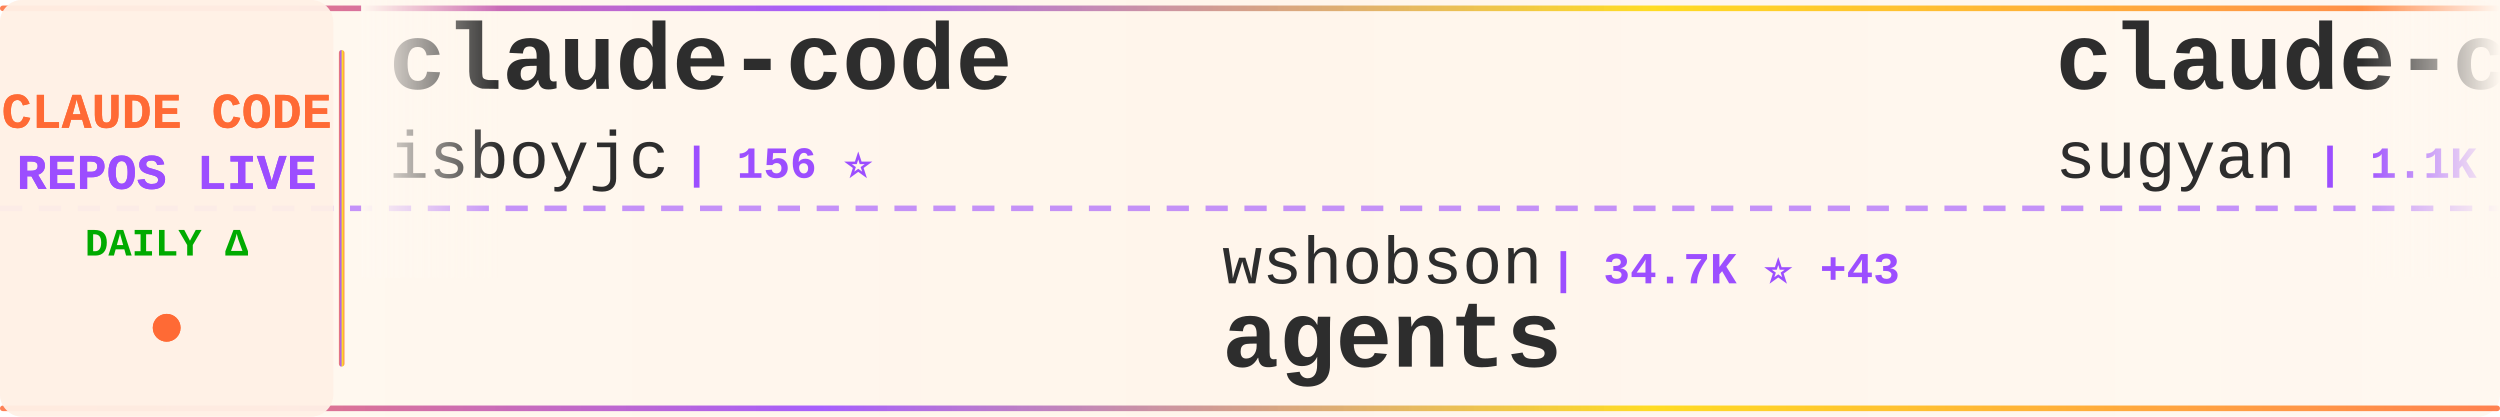
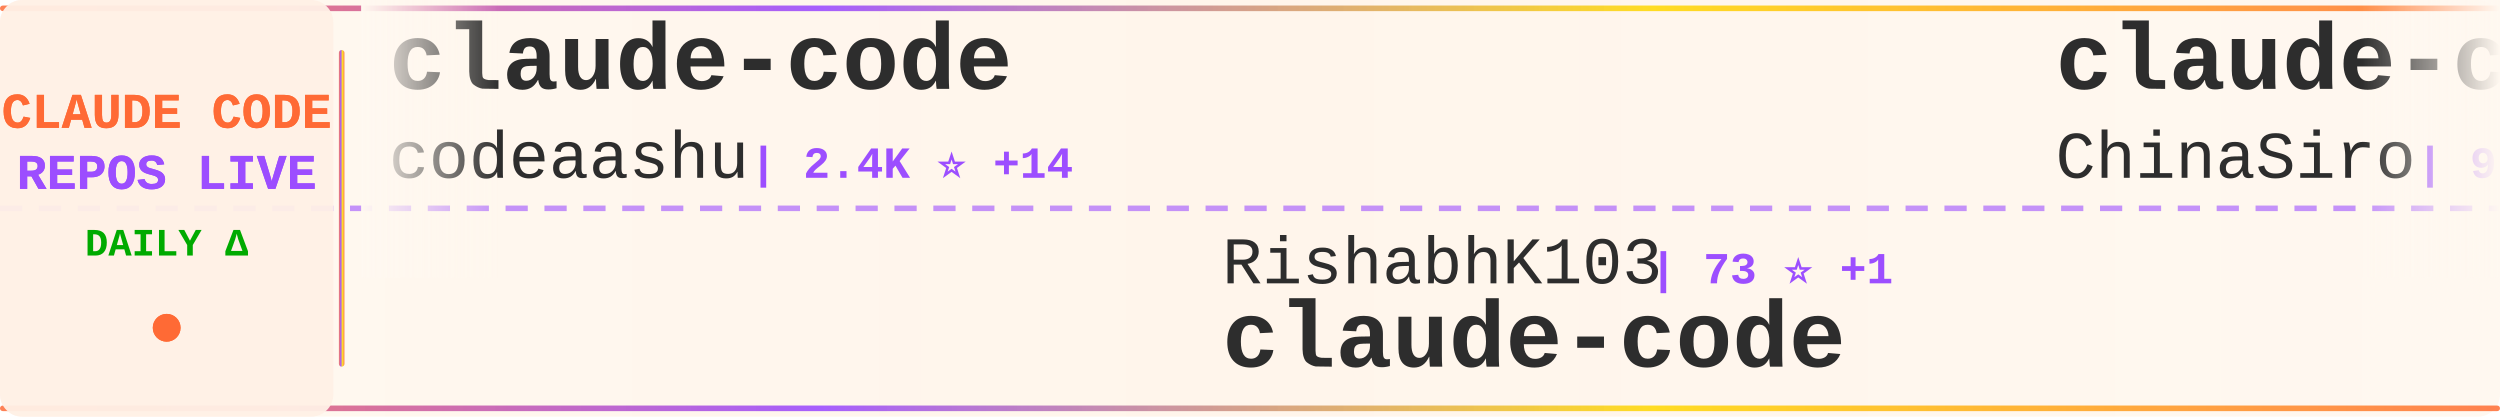
<svg xmlns="http://www.w3.org/2000/svg" width="900" height="150">
  <defs>
    <linearGradient id="tickerBg" x1="0%" y1="0%" x2="100%" y2="0%">
      <stop offset="0%" style="stop-color:#fff8f0;stop-opacity:0.98" />
      <stop offset="50%" style="stop-color:#fff5eb;stop-opacity:1" />
      <stop offset="100%" style="stop-color:#fff8f0;stop-opacity:0.98" />
    </linearGradient>
    <linearGradient id="borderGrad" x1="0%" y1="0%" x2="100%" y2="0%">
      <stop offset="0%" style="stop-color:#FF6B35;stop-opacity:0.85">
        <animate attributeName="stop-opacity" values="0.85;1;0.85" dur="2s" repeatCount="indefinite" />
      </stop>
      <stop offset="33%" style="stop-color:#9C4EFF;stop-opacity:0.9">
        <animate attributeName="stop-opacity" values="0.9;1;0.9" dur="2.2s" repeatCount="indefinite" />
      </stop>
      <stop offset="66%" style="stop-color:#FFD700;stop-opacity:0.85">
        <animate attributeName="stop-opacity" values="0.85;1;0.85" dur="1.8s" repeatCount="indefinite" />
      </stop>
      <stop offset="100%" style="stop-color:#FF6B35;stop-opacity:0.85">
        <animate attributeName="stop-opacity" values="0.85;1;0.85" dur="2s" repeatCount="indefinite" />
      </stop>
    </linearGradient>
    <filter id="textGlow">
      <feGaussianBlur stdDeviation="0.15" result="coloredBlur" />
      <feMerge>
        <feMergeNode in="coloredBlur" />
        <feMergeNode in="SourceGraphic" />
      </feMerge>
    </filter>
    <filter id="metricGlow">
      <feGaussianBlur stdDeviation="0.2" result="coloredBlur" />
      <feMerge>
        <feMergeNode in="coloredBlur" />
        <feMergeNode in="SourceGraphic" />
      </feMerge>
    </filter>
    <linearGradient id="leftFade" x1="0%" y1="0%" x2="100%" y2="0%">
      <stop offset="0%" style="stop-color:#fff8f0;stop-opacity:1" />
      <stop offset="100%" style="stop-color:#fff8f0;stop-opacity:0" />
    </linearGradient>
    <linearGradient id="rightFade" x1="0%" y1="0%" x2="100%" y2="0%">
      <stop offset="0%" style="stop-color:#fff8f0;stop-opacity:0" />
      <stop offset="100%" style="stop-color:#fff8f0;stop-opacity:1" />
    </linearGradient>
  </defs>
  <rect width="900" height="150" fill="url(#tickerBg)" rx="8" />
  <rect x="0" y="2" width="900" height="2" fill="url(#borderGrad)" rx="1" />
  <rect x="0" y="146" width="900" height="2" fill="url(#borderGrad)" rx="1" />
  <line x1="0" y1="75" x2="900" y2="75" stroke="#9C4EFF" stroke-width="2" stroke-dasharray="8 6" opacity="0.6" />
  <rect x="0" y="0" width="120" height="150" fill="#fff0e6" opacity="0.95" rx="8" />
  <text x="60" y="46" font-family="'Courier New', monospace" font-size="18" font-weight="bold" fill="#FF6B35" text-anchor="middle" filter="url(#textGlow)">
    CLAUDE CODE
  </text>
  <text x="60" y="68" font-family="'Courier New', monospace" font-size="18" font-weight="bold" fill="#9C4EFF" text-anchor="middle" filter="url(#textGlow)">
    REPOS LIVE
  </text>
  <text x="60" y="92" font-family="'Courier New', monospace" font-size="14" font-weight="bold" fill="#00aa00" text-anchor="middle">
    DAILY Δ
  </text>
  <circle cx="60" cy="118" r="5" fill="#FF6B35" filter="url(#metricGlow)">
    <animate attributeName="r" values="4;6;4" dur="1.5s" repeatCount="indefinite" />
    <animate attributeName="opacity" values="0.6;1;0.6" dur="1.5s" repeatCount="indefinite" />
  </circle>
  <rect x="122" y="18" width="2" height="114" fill="url(#borderGrad)" rx="1" />
  <clipPath id="tickerClip">
    <rect x="130" y="0" width="770" height="150" />
  </clipPath>
  <g clip-path="url(#tickerClip)">
    <g id="tickerItems">
      <animateTransform attributeName="transform" attributeType="XML" type="translate" from="0 0" to="-3000 0" dur="54s" repeatCount="indefinite" />
      <g transform="translate(0, 0)">
        <text x="140" y="32" font-family="'Courier New', monospace" font-size="34" font-weight="bold" fill="#2d2d2d">claude-code</text>
-         <text x="140" y="64" font-family="'Courier New', monospace" font-size="24" font-weight="normal" fill="#2d2d2d" opacity="1.0">isboyjc</text>
-         <text x="246" y="64" font-family="'Courier New', monospace" font-size="16" font-weight="bold" fill="#9C4EFF"> | 156 ⭐</text>
+         <text x="140" y="64" font-family="'Courier New', monospace" font-size="24" font-weight="normal" fill="#2d2d2d" opacity="1.0">codeaashu</text>
+         <text x="270" y="64" font-family="'Courier New', monospace" font-size="16" font-weight="bold" fill="#9C4EFF"> | 2.4K ⭐ +14</text>
      </g>
      <g transform="translate(300, 0)">
-         <text x="140" y="102" font-family="'Courier New', monospace" font-size="24" font-weight="normal" fill="#2d2d2d" opacity="1.0">wshobson</text>
-         <text x="258" y="102" font-family="'Courier New', monospace" font-size="16" font-weight="bold" fill="#9C4EFF"> | 34.7K ⭐ +43</text>
-         <text x="140" y="132" font-family="'Courier New', monospace" font-size="34" font-weight="bold" fill="#2d2d2d">agents</text>
+         <text x="140" y="102" font-family="'Courier New', monospace" font-size="24" font-weight="normal" fill="#2d2d2d" opacity="1.0">RishabhK103</text>
+         <text x="294" y="102" font-family="'Courier New', monospace" font-size="16" font-weight="bold" fill="#9C4EFF"> | 73 ⭐ +1</text>
+         <text x="140" y="132" font-family="'Courier New', monospace" font-size="34" font-weight="bold" fill="#2d2d2d">claude-code</text>
      </g>
      <g transform="translate(600, 0)">
-         <text x="140" y="32" font-family="'Courier New', monospace" font-size="34" font-weight="bold" fill="#2d2d2d">claude-code-webui</text>
-         <text x="140" y="64" font-family="'Courier New', monospace" font-size="24" font-weight="normal" fill="#2d2d2d" opacity="1.0">sugyan</text>
-         <text x="234" y="64" font-family="'Courier New', monospace" font-size="16" font-weight="bold" fill="#9C4EFF"> | 1.1K ⭐ +4</text>
+         <text x="140" y="32" font-family="'Courier New', monospace" font-size="34" font-weight="bold" fill="#2d2d2d">claude-code-sourcemap</text>
+         <text x="140" y="64" font-family="'Courier New', monospace" font-size="24" font-weight="normal" fill="#2d2d2d" opacity="1.0">ChinaSiro</text>
+         <text x="270" y="64" font-family="'Courier New', monospace" font-size="16" font-weight="bold" fill="#9C4EFF"> | 9.1K ⭐ +8</text>
      </g>
      <g transform="translate(900, 0)">
-         <text x="140" y="102" font-family="'Courier New', monospace" font-size="24" font-weight="normal" fill="#2d2d2d" opacity="1.0">T-Lab-CUHKSZ</text>
-         <text x="306" y="102" font-family="'Courier New', monospace" font-size="16" font-weight="bold" fill="#9C4EFF"> | 307 ⭐ +2</text>
-         <text x="140" y="132" font-family="'Courier New', monospace" font-size="34" font-weight="bold" fill="#2d2d2d">claude-code</text>
+         <text x="140" y="102" font-family="'Courier New', monospace" font-size="24" font-weight="normal" fill="#2d2d2d" opacity="1.0">repowise-dev</text>
+         <text x="306" y="102" font-family="'Courier New', monospace" font-size="16" font-weight="bold" fill="#9C4EFF"> | 988 ⭐</text>
+         <text x="140" y="132" font-family="'Courier New', monospace" font-size="34" font-weight="bold" fill="#2d2d2d">claude-code-prompts</text>
      </g>
      <g transform="translate(1200, 0)">
-         <text x="140" y="32" font-family="'Courier New', monospace" font-size="34" font-weight="bold" fill="#2d2d2d">claude-code-analysis</text>
-         <text x="140" y="64" font-family="'Courier New', monospace" font-size="24" font-weight="normal" fill="#2d2d2d" opacity="1.0">liuup</text>
-         <text x="222" y="64" font-family="'Courier New', monospace" font-size="16" font-weight="bold" fill="#9C4EFF"> | 2.2K ⭐ +9</text>
+         <text x="140" y="32" font-family="'Courier New', monospace" font-size="34" font-weight="bold" fill="#2d2d2d">claude-code</text>
+         <text x="140" y="64" font-family="'Courier New', monospace" font-size="24" font-weight="normal" fill="#2d2d2d" opacity="1.0">yasasbanukaofficial</text>
+         <text x="390" y="64" font-family="'Courier New', monospace" font-size="16" font-weight="bold" fill="#9C4EFF"> | 3.0K ⭐ +13</text>
      </g>
      <g transform="translate(1500, 0)">
-         <text x="140" y="102" font-family="'Courier New', monospace" font-size="24" font-weight="normal" fill="#2d2d2d" opacity="1.0">Windy3f3f3f3f</text>
-         <text x="318" y="102" font-family="'Courier New', monospace" font-size="16" font-weight="bold" fill="#9C4EFF"> | 2.1K ⭐ +2</text>
-         <text x="140" y="132" font-family="'Courier New', monospace" font-size="34" font-weight="bold" fill="#2d2d2d">how-claude-code-works</text>
+         <text x="140" y="102" font-family="'Courier New', monospace" font-size="24" font-weight="normal" fill="#2d2d2d" opacity="1.0">affaan-m</text>
+         <text x="258" y="102" font-family="'Courier New', monospace" font-size="16" font-weight="bold" fill="#9C4EFF"> | 172.8K ⭐ +615</text>
+         <text x="140" y="132" font-family="'Courier New', monospace" font-size="34" font-weight="bold" fill="#2d2d2d">everything-claude-code</text>
      </g>
      <g transform="translate(1800, 0)">
-         <text x="140" y="32" font-family="'Courier New', monospace" font-size="34" font-weight="bold" fill="#2d2d2d">Auto-claude-code-researc...</text>
-         <text x="140" y="64" font-family="'Courier New', monospace" font-size="24" font-weight="normal" fill="#2d2d2d" opacity="1.0">wanshuiyin</text>
-         <text x="282" y="64" font-family="'Courier New', monospace" font-size="16" font-weight="bold" fill="#9C4EFF"> | 8.0K ⭐ +65</text>
+         <text x="140" y="32" font-family="'Courier New', monospace" font-size="34" font-weight="bold" fill="#2d2d2d">claude-code</text>
+         <text x="140" y="64" font-family="'Courier New', monospace" font-size="24" font-weight="normal" fill="#2d2d2d" opacity="1.0">mehmoodosman</text>
+         <text x="306" y="64" font-family="'Courier New', monospace" font-size="16" font-weight="bold" fill="#9C4EFF"> | 168 ⭐</text>
      </g>
      <g transform="translate(2100, 0)">
-         <text x="140" y="102" font-family="'Courier New', monospace" font-size="24" font-weight="normal" fill="#2d2d2d" opacity="1.0">JrCx7scC</text>
-         <text x="258" y="102" font-family="'Courier New', monospace" font-size="16" font-weight="bold" fill="#9C4EFF"> | 364 ⭐</text>
-         <text x="140" y="132" font-family="'Courier New', monospace" font-size="34" font-weight="bold" fill="#2d2d2d">claude-code-source</text>
+         <text x="140" y="102" font-family="'Courier New', monospace" font-size="24" font-weight="normal" fill="#2d2d2d" opacity="1.0">carlvellotti</text>
+         <text x="306" y="102" font-family="'Courier New', monospace" font-size="16" font-weight="bold" fill="#9C4EFF"> | 1.9K ⭐ +4</text>
+         <text x="140" y="132" font-family="'Courier New', monospace" font-size="34" font-weight="bold" fill="#2d2d2d">claude-code-pm-course</text>
      </g>
      <g transform="translate(2400, 0)">
-         <text x="140" y="32" font-family="'Courier New', monospace" font-size="34" font-weight="bold" fill="#2d2d2d">claude-code-action</text>
-         <text x="140" y="64" font-family="'Courier New', monospace" font-size="24" font-weight="normal" fill="#2d2d2d" opacity="1.0">anthropics</text>
-         <text x="282" y="64" font-family="'Courier New', monospace" font-size="16" font-weight="bold" fill="#9C4EFF"> | 7.4K ⭐ +10</text>
+         <text x="140" y="32" font-family="'Courier New', monospace" font-size="34" font-weight="bold" fill="#2d2d2d">Open-ClaudeCode</text>
+         <text x="140" y="64" font-family="'Courier New', monospace" font-size="24" font-weight="normal" fill="#2d2d2d" opacity="1.0">LING71671</text>
+         <text x="270" y="64" font-family="'Courier New', monospace" font-size="16" font-weight="bold" fill="#9C4EFF"> | 805 ⭐ +4</text>
      </g>
      <g transform="translate(2700, 0)">
-         <text x="140" y="102" font-family="'Courier New', monospace" font-size="24" font-weight="normal" fill="#2d2d2d" opacity="1.0">1rgs</text>
-         <text x="210" y="102" font-family="'Courier New', monospace" font-size="16" font-weight="bold" fill="#9C4EFF"> | 3.5K ⭐ +6</text>
-         <text x="140" y="132" font-family="'Courier New', monospace" font-size="34" font-weight="bold" fill="#2d2d2d">claude-code-proxy</text>
+         <text x="140" y="102" font-family="'Courier New', monospace" font-size="24" font-weight="normal" fill="#2d2d2d" opacity="1.0">darcyegb</text>
+         <text x="258" y="102" font-family="'Courier New', monospace" font-size="16" font-weight="bold" fill="#9C4EFF"> | 680 ⭐ +2</text>
+         <text x="140" y="132" font-family="'Courier New', monospace" font-size="34" font-weight="bold" fill="#2d2d2d">ClaudeCodeAgents</text>
      </g>
      <g transform="translate(3000, 0)">
        <text x="140" y="32" font-family="'Courier New', monospace" font-size="34" font-weight="bold" fill="#2d2d2d">claude-code</text>
-         <text x="140" y="64" font-family="'Courier New', monospace" font-size="24" font-weight="normal" fill="#2d2d2d" opacity="1.0">isboyjc</text>
-         <text x="246" y="64" font-family="'Courier New', monospace" font-size="16" font-weight="bold" fill="#9C4EFF"> | 156 ⭐</text>
+         <text x="140" y="64" font-family="'Courier New', monospace" font-size="24" font-weight="normal" fill="#2d2d2d" opacity="1.0">codeaashu</text>
+         <text x="270" y="64" font-family="'Courier New', monospace" font-size="16" font-weight="bold" fill="#9C4EFF"> | 2.4K ⭐ +14</text>
      </g>
      <g transform="translate(3300, 0)">
-         <text x="140" y="102" font-family="'Courier New', monospace" font-size="24" font-weight="normal" fill="#2d2d2d" opacity="1.0">wshobson</text>
-         <text x="258" y="102" font-family="'Courier New', monospace" font-size="16" font-weight="bold" fill="#9C4EFF"> | 34.7K ⭐ +43</text>
-         <text x="140" y="132" font-family="'Courier New', monospace" font-size="34" font-weight="bold" fill="#2d2d2d">agents</text>
+         <text x="140" y="102" font-family="'Courier New', monospace" font-size="24" font-weight="normal" fill="#2d2d2d" opacity="1.0">RishabhK103</text>
+         <text x="294" y="102" font-family="'Courier New', monospace" font-size="16" font-weight="bold" fill="#9C4EFF"> | 73 ⭐ +1</text>
+         <text x="140" y="132" font-family="'Courier New', monospace" font-size="34" font-weight="bold" fill="#2d2d2d">claude-code</text>
      </g>
      <g transform="translate(3600, 0)">
-         <text x="140" y="32" font-family="'Courier New', monospace" font-size="34" font-weight="bold" fill="#2d2d2d">claude-code-webui</text>
-         <text x="140" y="64" font-family="'Courier New', monospace" font-size="24" font-weight="normal" fill="#2d2d2d" opacity="1.0">sugyan</text>
-         <text x="234" y="64" font-family="'Courier New', monospace" font-size="16" font-weight="bold" fill="#9C4EFF"> | 1.1K ⭐ +4</text>
+         <text x="140" y="32" font-family="'Courier New', monospace" font-size="34" font-weight="bold" fill="#2d2d2d">claude-code-sourcemap</text>
+         <text x="140" y="64" font-family="'Courier New', monospace" font-size="24" font-weight="normal" fill="#2d2d2d" opacity="1.0">ChinaSiro</text>
+         <text x="270" y="64" font-family="'Courier New', monospace" font-size="16" font-weight="bold" fill="#9C4EFF"> | 9.1K ⭐ +8</text>
      </g>
      <g transform="translate(3900, 0)">
-         <text x="140" y="102" font-family="'Courier New', monospace" font-size="24" font-weight="normal" fill="#2d2d2d" opacity="1.0">T-Lab-CUHKSZ</text>
-         <text x="306" y="102" font-family="'Courier New', monospace" font-size="16" font-weight="bold" fill="#9C4EFF"> | 307 ⭐ +2</text>
-         <text x="140" y="132" font-family="'Courier New', monospace" font-size="34" font-weight="bold" fill="#2d2d2d">claude-code</text>
+         <text x="140" y="102" font-family="'Courier New', monospace" font-size="24" font-weight="normal" fill="#2d2d2d" opacity="1.0">repowise-dev</text>
+         <text x="306" y="102" font-family="'Courier New', monospace" font-size="16" font-weight="bold" fill="#9C4EFF"> | 988 ⭐</text>
+         <text x="140" y="132" font-family="'Courier New', monospace" font-size="34" font-weight="bold" fill="#2d2d2d">claude-code-prompts</text>
      </g>
    </g>
  </g>
  <rect x="130" y="0" width="50" height="100" fill="url(#leftFade)" />
  <rect x="850" y="0" width="50" height="100" fill="url(#rightFade)" />
</svg>
